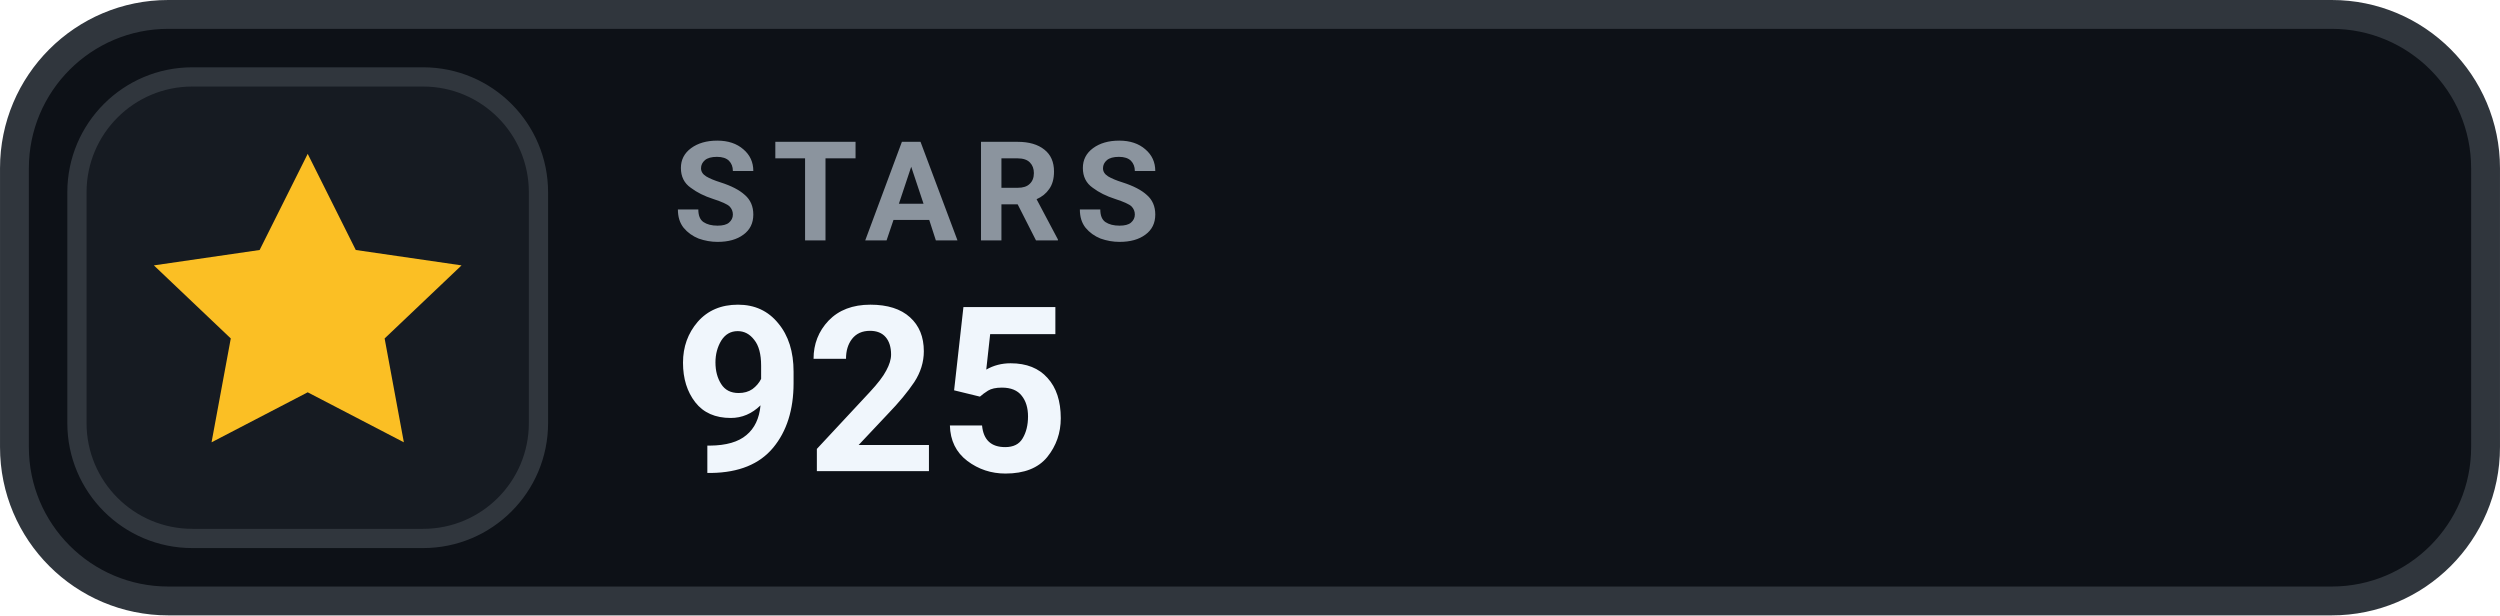
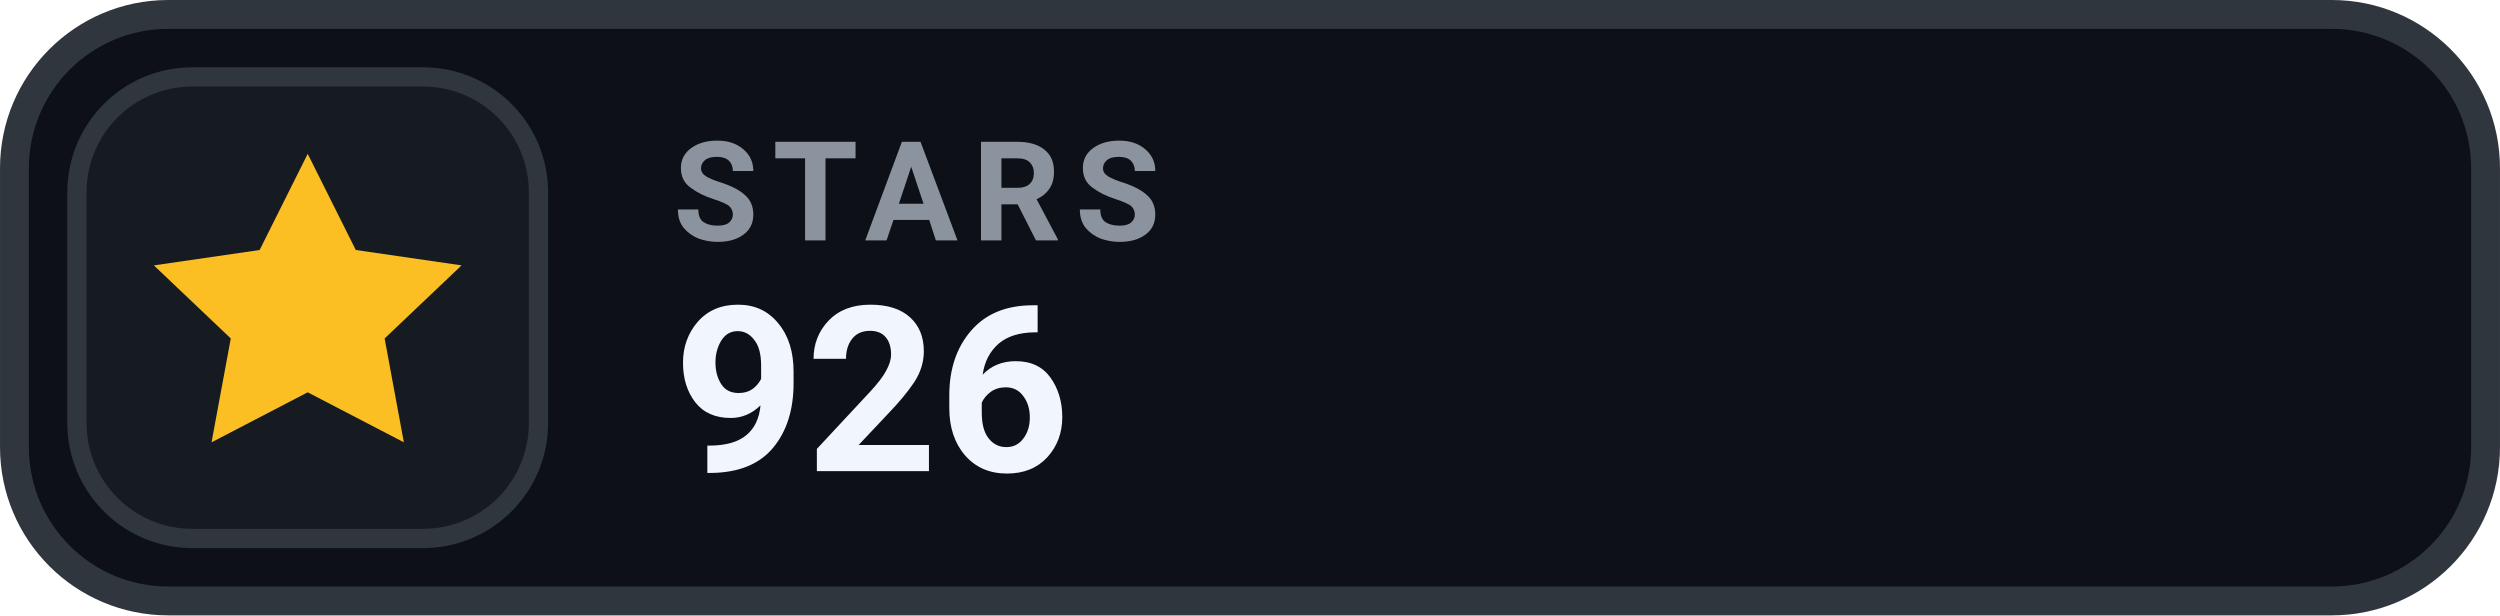
- <svg xmlns="http://www.w3.org/2000/svg" width="126" height="31.015" viewBox="0 0 130 32" role="img" aria-label="STARS 925">
+ <svg xmlns="http://www.w3.org/2000/svg" width="126" height="31.015" viewBox="0 0 130 32" role="img" aria-label="STARS 926">
  <rect x=".75" y=".75" width="128.5" height="30.5" rx="8" fill="#0D1117" stroke="#30363D" stroke-width="1.5" />
  <rect x="4" y="4" width="24" height="24" rx="6" fill="#161B22" stroke="#30363D" stroke-width="1" />
  <g transform="translate(16 16)" style="color:#FBBF24;">
    <path d="M0 -8 l2.5 5 5.5 .8 -4 3.8 1 5.4 -5 -2.6 -5 2.6 1 -5.4 -4 -3.8 5.5 -.8 Z" fill="currentColor" />
  </g>
  <text x="35" y="12.5" fill="#8B949E" font-family="-apple-system,BlinkMacSystemFont,'Segoe UI',Roboto,Helvetica,Arial,sans-serif" font-size="7.2" font-weight="700" letter-spacing=".75">STARS</text>
-   <text x="35" y="24.5" fill="#F0F6FC" font-family="-apple-system,BlinkMacSystemFont,'Segoe UI',Roboto,Helvetica,Arial,sans-serif" font-size="12" font-weight="700">925</text>
+   <text x="35" y="24.5" fill="#F0F6FC" font-family="-apple-system,BlinkMacSystemFont,'Segoe UI',Roboto,Helvetica,Arial,sans-serif" font-size="12" font-weight="700">926</text>
</svg>
